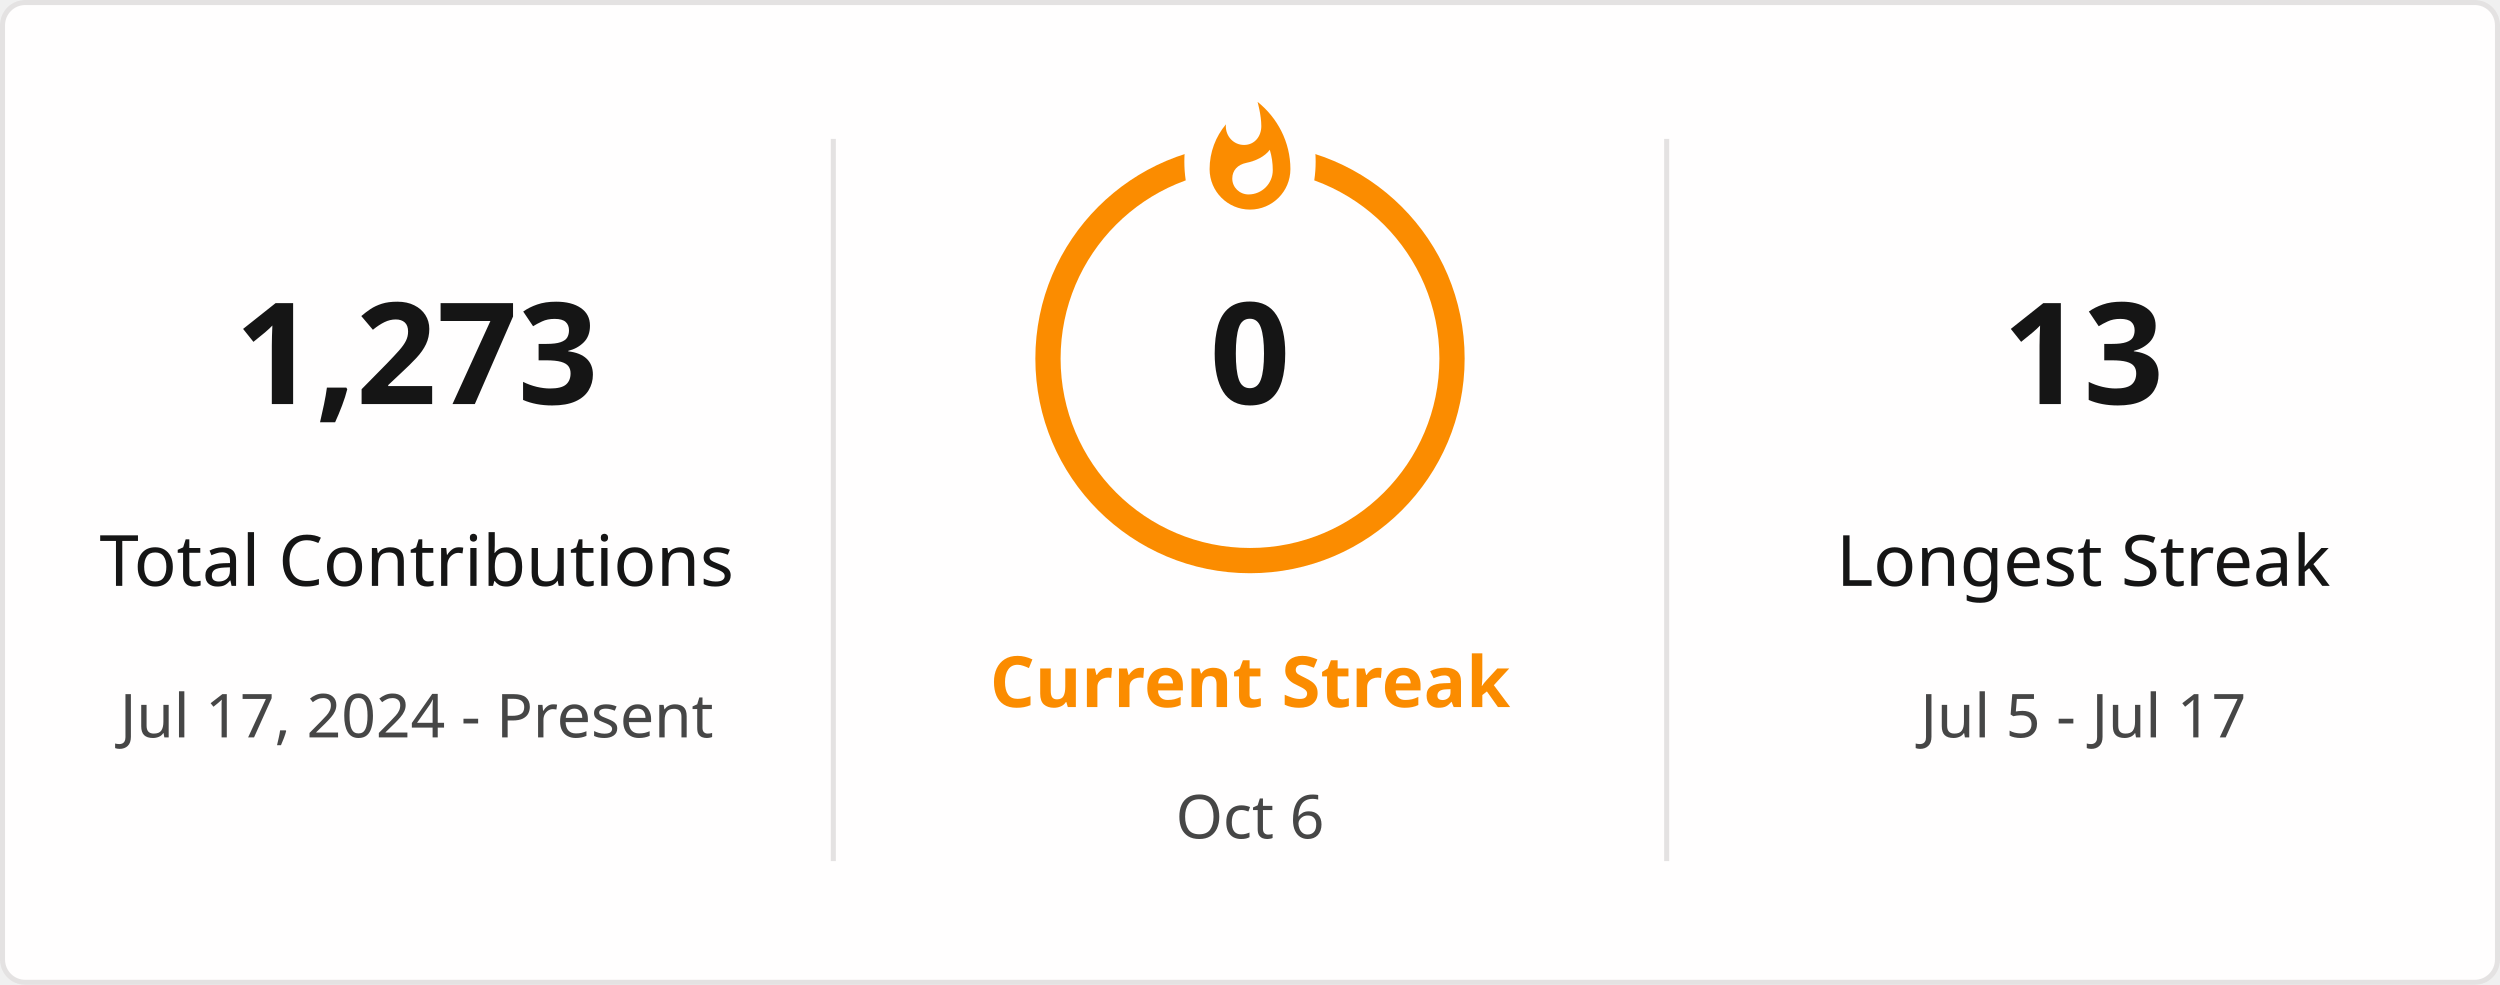
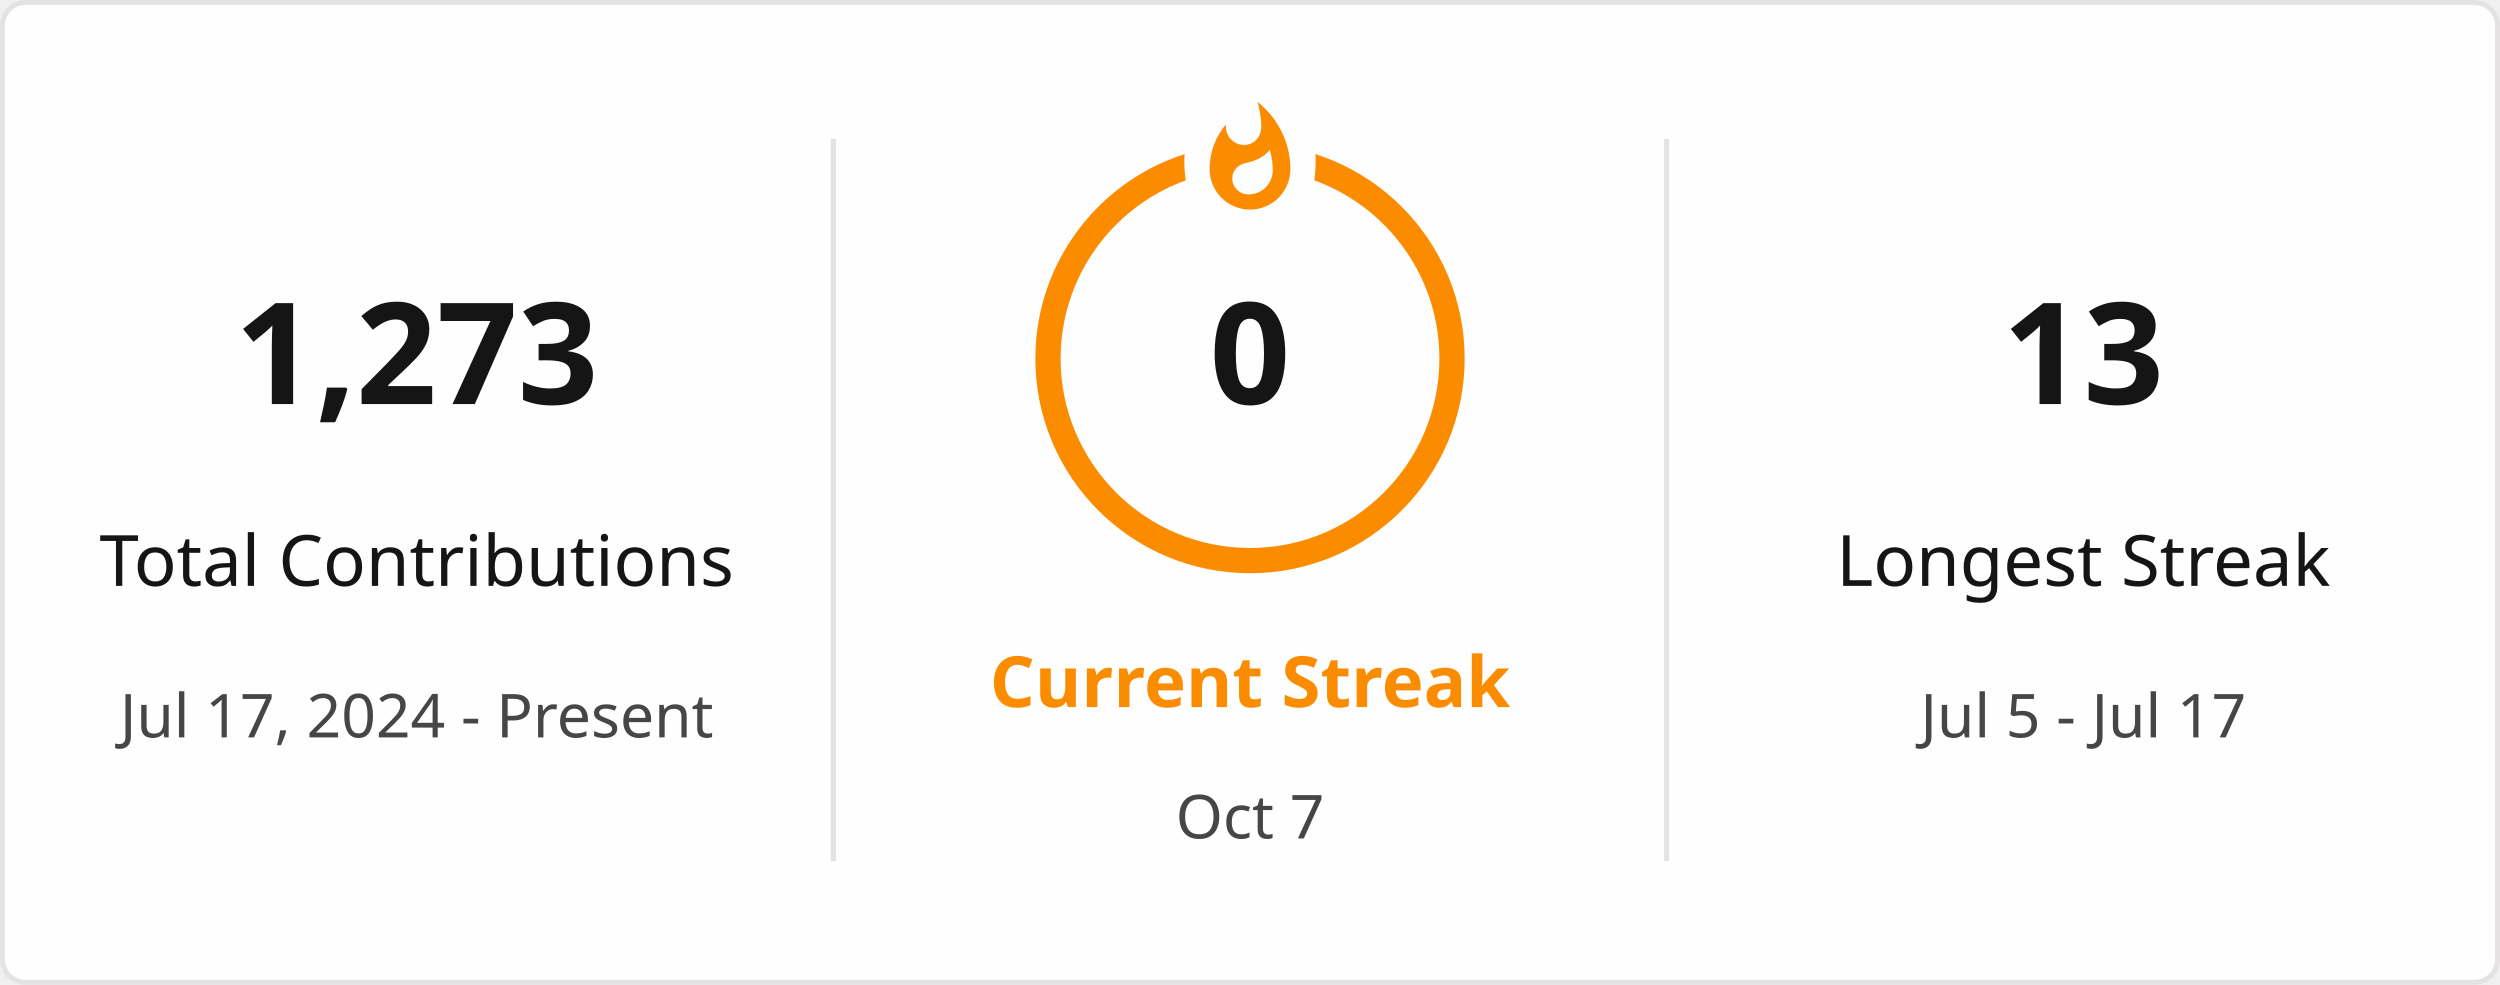
<svg xmlns="http://www.w3.org/2000/svg" style="isolation: isolate" viewBox="0 0 495 195" width="495px" height="195px" direction="ltr">
  <defs>
    <clipPath id="outer_rectangle">
      <rect width="495" height="195" rx="4.5" />
    </clipPath>
    <mask id="mask_out_ring_behind_fire">
      <rect width="495" height="195" fill="white" />
      <ellipse id="mask-ellipse" cx="247.5" cy="32" rx="13" ry="18" fill="black" />
    </mask>
  </defs>
  <g clip-path="url(#outer_rectangle)">
    <g style="isolation: isolate">
      <rect stroke="#E4E2E2" fill="#FFFEFE" rx="4.5" x="0.5" y="0.5" width="494" height="194" />
    </g>
    <g style="isolation: isolate">
      <line x1="165" y1="28" x2="165" y2="170" vector-effect="non-scaling-stroke" stroke-width="1" stroke="#E4E2E2" stroke-linejoin="miter" stroke-linecap="square" stroke-miterlimit="3" />
      <line x1="330" y1="28" x2="330" y2="170" vector-effect="non-scaling-stroke" stroke-width="1" stroke="#E4E2E2" stroke-linejoin="miter" stroke-linecap="square" stroke-miterlimit="3" />
    </g>
    <g style="isolation: isolate">
      <g transform="translate(82.5, 48)">
        <text x="0" y="32" stroke-width="0" text-anchor="middle" fill="#151515" stroke="none" font-family="&quot;Segoe UI&quot;, Ubuntu, sans-serif" font-weight="700" font-size="28px" font-style="normal" style="opacity: 1; opacity: 1;">
                        1,273
                    </text>
      </g>
      <g transform="translate(82.5, 84)">
        <text x="0" y="32" stroke-width="0" text-anchor="middle" fill="#151515" stroke="none" font-family="&quot;Segoe UI&quot;, Ubuntu, sans-serif" font-weight="400" font-size="14px" font-style="normal" style="opacity: 1; opacity: 1;">
                        Total Contributions
                    </text>
      </g>
      <g transform="translate(82.5, 114)">
        <text x="0" y="32" stroke-width="0" text-anchor="middle" fill="#464646" stroke="none" font-family="&quot;Segoe UI&quot;, Ubuntu, sans-serif" font-weight="400" font-size="12px" font-style="normal" style="opacity: 1; opacity: 1;">
                        Jul 17, 2024 - Present
                    </text>
      </g>
    </g>
    <g style="isolation: isolate">
      <g transform="translate(247.5, 108)">
        <text x="0" y="32" stroke-width="0" text-anchor="middle" fill="#FB8C00" stroke="none" font-family="&quot;Segoe UI&quot;, Ubuntu, sans-serif" font-weight="700" font-size="14px" font-style="normal" style="opacity: 1; opacity: 1;">
                        Current Streak
                    </text>
      </g>
      <g transform="translate(247.5, 145)">
        <text x="0" y="21" stroke-width="0" text-anchor="middle" fill="#464646" stroke="none" font-family="&quot;Segoe UI&quot;, Ubuntu, sans-serif" font-weight="400" font-size="12px" font-style="normal" style="opacity: 1; opacity: 1;">
-                         Oct 6
+                         Oct 7
                    </text>
      </g>
      <g mask="url(#mask_out_ring_behind_fire)">
        <circle cx="247.5" cy="71" r="40" fill="none" stroke="#FB8C00" stroke-width="5" style="opacity: 1; opacity: 1;" />
      </g>
      <g transform="translate(247.5, 19.5)" stroke-opacity="0" style="opacity: 1; opacity: 1;">
        <path d="M -12 -0.5 L 15 -0.5 L 15 23.5 L -12 23.5 L -12 -0.5 Z" fill="none" />
        <path d="M 1.5 0.67 C 1.5 0.67 2.24 3.32 2.24 5.47 C 2.24 7.53 0.89 9.2 -1.17 9.2 C -3.23 9.2 -4.79 7.53 -4.79 5.47 L -4.76 5.11 C -6.78 7.51 -8 10.62 -8 13.99 C -8 18.41 -4.42 22 0 22 C 4.42 22 8 18.41 8 13.99 C 8 8.6 5.41 3.79 1.5 0.67 Z M -0.29 19 C -2.07 19 -3.51 17.6 -3.51 15.86 C -3.51 14.24 -2.46 13.1 -0.7 12.74 C 1.07 12.38 2.9 11.53 3.92 10.16 C 4.31 11.45 4.51 12.81 4.51 14.2 C 4.51 16.85 2.36 19 -0.29 19 Z" fill="#FB8C00" stroke-opacity="0" />
      </g>
      <g transform="translate(247.5, 48)">
        <text x="0" y="32" stroke-width="0" text-anchor="middle" fill="#151515" stroke="none" font-family="&quot;Segoe UI&quot;, Ubuntu, sans-serif" font-weight="700" font-size="28px" font-style="normal" style="font-size: 28px;">
                        0
                    </text>
      </g>
    </g>
    <g style="isolation: isolate">
      <g transform="translate(412.5, 48)">
        <text x="0" y="32" stroke-width="0" text-anchor="middle" fill="#151515" stroke="none" font-family="&quot;Segoe UI&quot;, Ubuntu, sans-serif" font-weight="700" font-size="28px" font-style="normal" style="opacity: 1; opacity: 1;">
                        13
                    </text>
      </g>
      <g transform="translate(412.5, 84)">
        <text x="0" y="32" stroke-width="0" text-anchor="middle" fill="#151515" stroke="none" font-family="&quot;Segoe UI&quot;, Ubuntu, sans-serif" font-weight="400" font-size="14px" font-style="normal" style="opacity: 1; opacity: 1;">
                        Longest Streak
                    </text>
      </g>
      <g transform="translate(412.5, 114)">
        <text x="0" y="32" stroke-width="0" text-anchor="middle" fill="#464646" stroke="none" font-family="&quot;Segoe UI&quot;, Ubuntu, sans-serif" font-weight="400" font-size="12px" font-style="normal" style="opacity: 1; opacity: 1;">
                        Jul 5 - Jul 17
                    </text>
      </g>
    </g>
  </g>
</svg>
